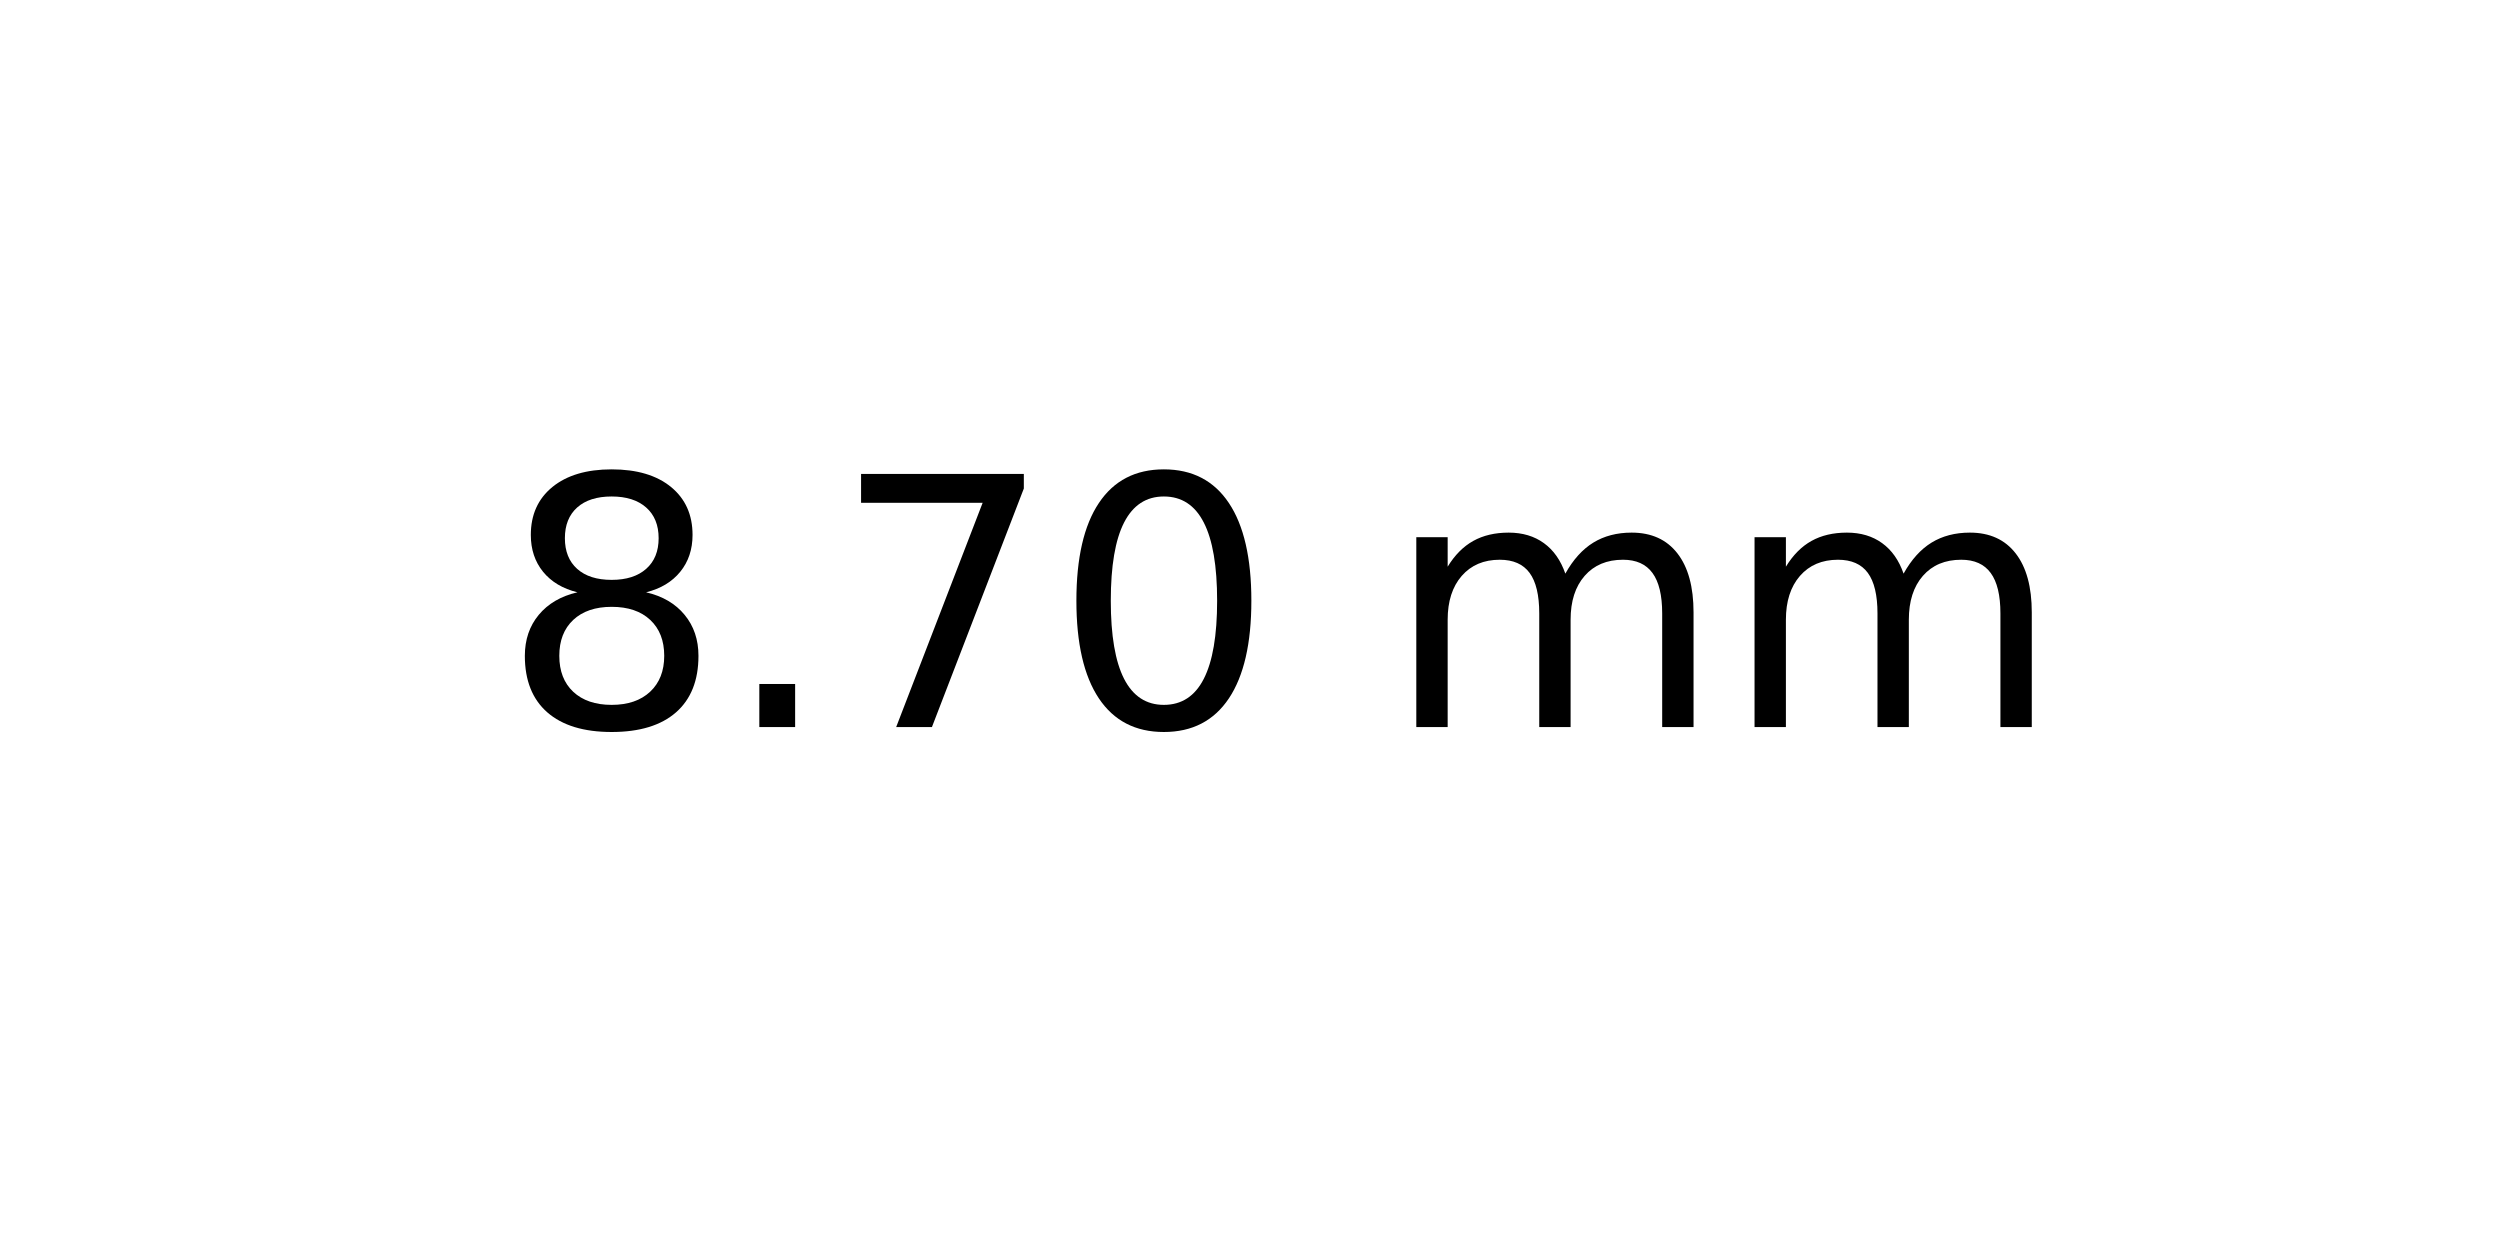
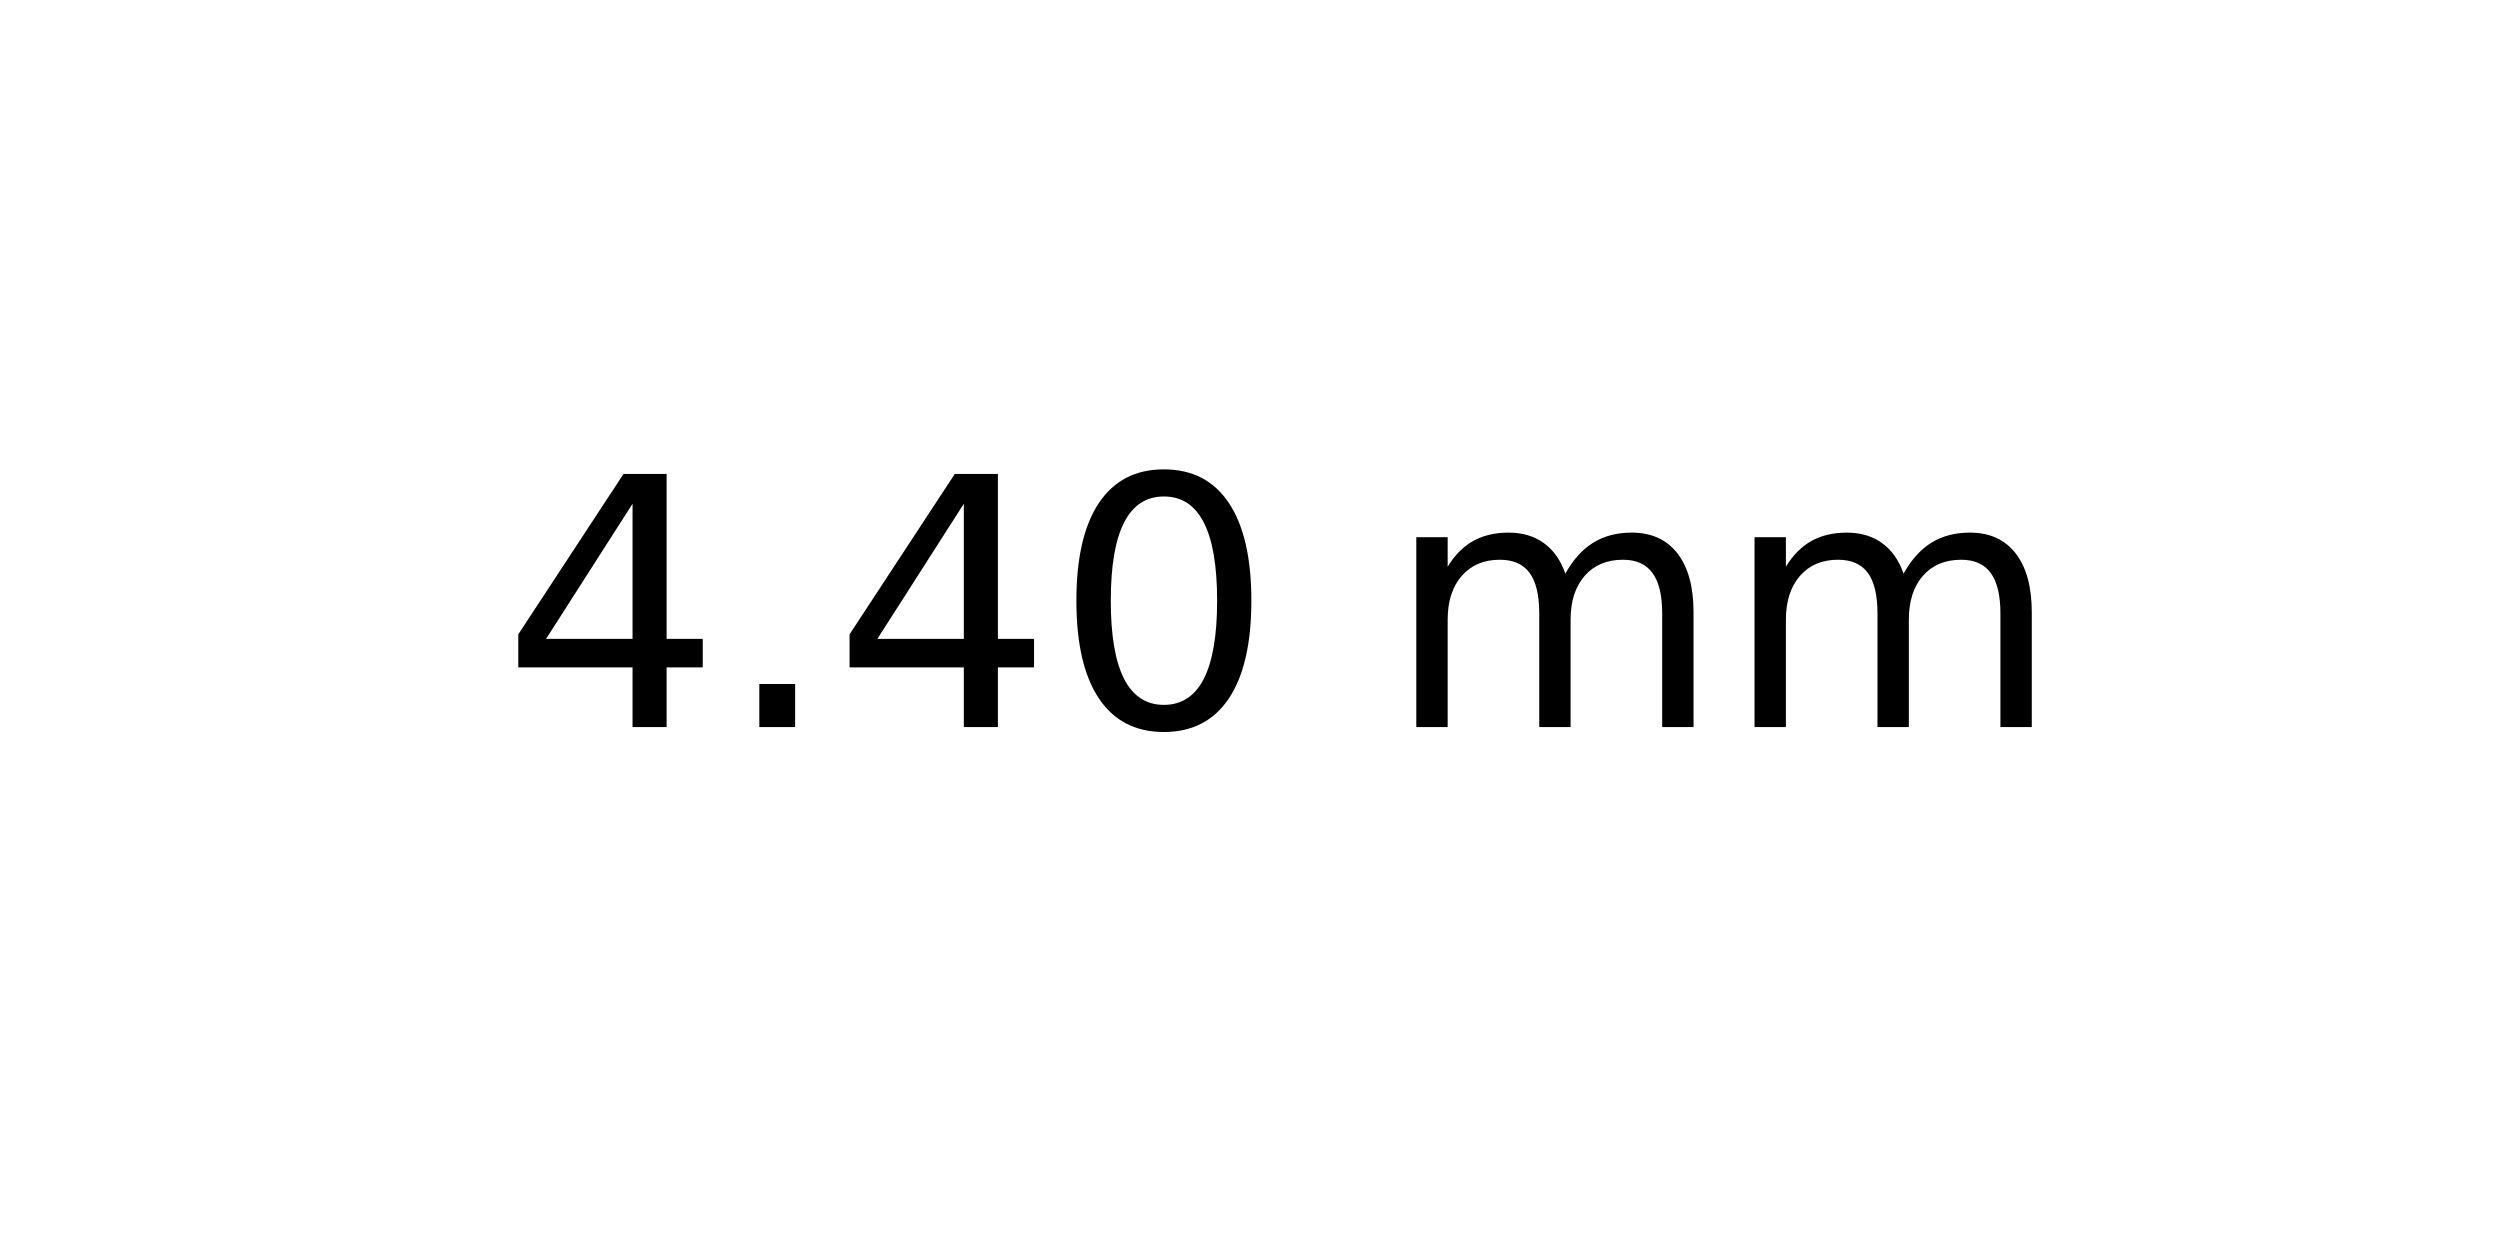
<svg xmlns="http://www.w3.org/2000/svg" xmlns:xlink="http://www.w3.org/1999/xlink" width="72pt" height="36pt" viewBox="0 0 72 36" version="1.1">
  <defs>
    <style type="text/css">*{stroke-linejoin: round; stroke-linecap: butt}</style>
  </defs>
  <g id="figure_1">
    <g id="axes_1">
      <g id="text_1">
        <g transform="translate(14.4375 20.93937) scale(0.1 -0.1)">
          <defs>
-             <path id="DejaVuSans-38" d="M 2034 2216  Q 1584 2216 1326 1975  Q 1069 1734 1069 1313  Q 1069 891 1326 650  Q 1584 409 2034 409  Q 2484 409 2743 651  Q 3003 894 3003 1313  Q 3003 1734 2745 1975  Q 2488 2216 2034 2216  z M 1403 2484  Q 997 2584 770 2862  Q 544 3141 544 3541  Q 544 4100 942 4425  Q 1341 4750 2034 4750  Q 2731 4750 3128 4425  Q 3525 4100 3525 3541  Q 3525 3141 3298 2862  Q 3072 2584 2669 2484  Q 3125 2378 3379 2068  Q 3634 1759 3634 1313  Q 3634 634 3220 271  Q 2806 -91 2034 -91  Q 1263 -91 848 271  Q 434 634 434 1313  Q 434 1759 690 2068  Q 947 2378 1403 2484  z M 1172 3481  Q 1172 3119 1398 2916  Q 1625 2713 2034 2713  Q 2441 2713 2670 2916  Q 2900 3119 2900 3481  Q 2900 3844 2670 4047  Q 2441 4250 2034 4250  Q 1625 4250 1398 4047  Q 1172 3844 1172 3481  z " transform="scale(0.015625)" />
+             <path id="DejaVuSans-34" d="M 2419 4116  L 825 1625  L 2419 1625  L 2419 4116  z M 2253 4666  L 3047 4666  L 3047 1625  L 3713 1625  L 3713 1100  L 3047 1100  L 3047 0  L 2419 0  L 2419 1100  L 313 1100  L 313 1709  L 2253 4666  z " transform="scale(0.015625)" />
            <path id="DejaVuSans-2e" d="M 684 794  L 1344 794  L 1344 0  L 684 0  L 684 794  z " transform="scale(0.015625)" />
-             <path id="DejaVuSans-37" d="M 525 4666  L 3525 4666  L 3525 4397  L 1831 0  L 1172 0  L 2766 4134  L 525 4134  L 525 4666  z " transform="scale(0.015625)" />
            <path id="DejaVuSans-30" d="M 2034 4250  Q 1547 4250 1301 3770  Q 1056 3291 1056 2328  Q 1056 1369 1301 889  Q 1547 409 2034 409  Q 2525 409 2770 889  Q 3016 1369 3016 2328  Q 3016 3291 2770 3770  Q 2525 4250 2034 4250  z M 2034 4750  Q 2819 4750 3233 4129  Q 3647 3509 3647 2328  Q 3647 1150 3233 529  Q 2819 -91 2034 -91  Q 1250 -91 836 529  Q 422 1150 422 2328  Q 422 3509 836 4129  Q 1250 4750 2034 4750  z " transform="scale(0.015625)" />
            <path id="DejaVuSans-20" transform="scale(0.015625)" />
            <path id="DejaVuSans-6d" d="M 3328 2828  Q 3544 3216 3844 3400  Q 4144 3584 4550 3584  Q 5097 3584 5394 3201  Q 5691 2819 5691 2113  L 5691 0  L 5113 0  L 5113 2094  Q 5113 2597 4934 2840  Q 4756 3084 4391 3084  Q 3944 3084 3684 2787  Q 3425 2491 3425 1978  L 3425 0  L 2847 0  L 2847 2094  Q 2847 2600 2669 2842  Q 2491 3084 2119 3084  Q 1678 3084 1418 2786  Q 1159 2488 1159 1978  L 1159 0  L 581 0  L 581 3500  L 1159 3500  L 1159 2956  Q 1356 3278 1631 3431  Q 1906 3584 2284 3584  Q 2666 3584 2933 3390  Q 3200 3197 3328 2828  z " transform="scale(0.015625)" />
          </defs>
-           <use xlink:href="#DejaVuSans-38" />
+           <use xlink:href="#DejaVuSans-34" />
          <use xlink:href="#DejaVuSans-2e" x="63.623" />
-           <use xlink:href="#DejaVuSans-37" x="95.41" />
+           <use xlink:href="#DejaVuSans-34" x="95.41" />
          <use xlink:href="#DejaVuSans-30" x="159.033" />
          <use xlink:href="#DejaVuSans-20" x="222.656" />
          <use xlink:href="#DejaVuSans-6d" x="254.443" />
          <use xlink:href="#DejaVuSans-6d" x="351.855" />
        </g>
      </g>
    </g>
  </g>
</svg>
